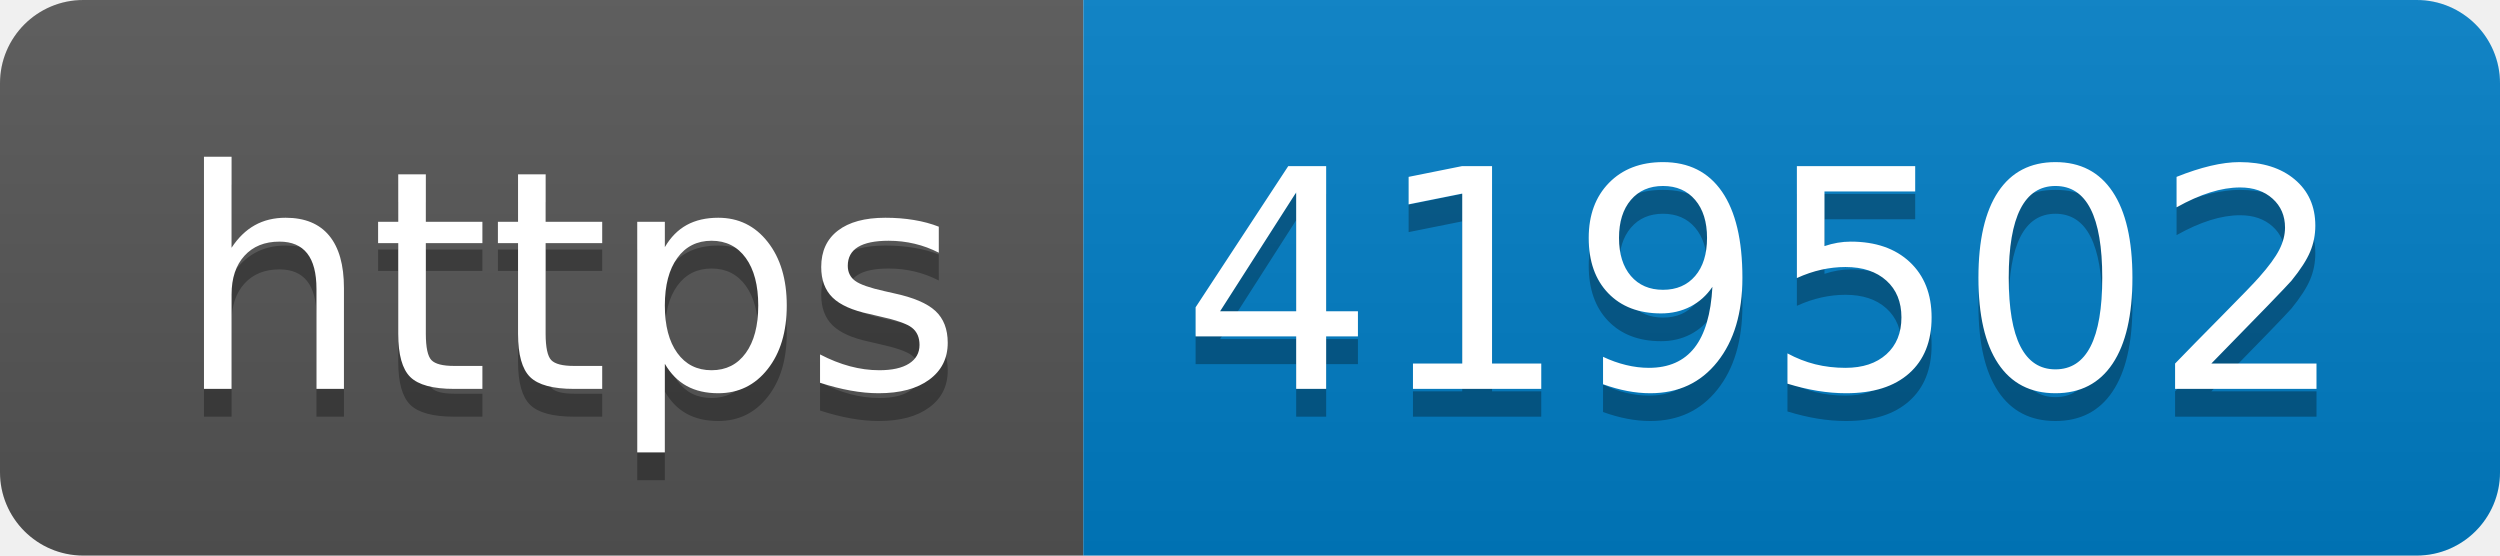
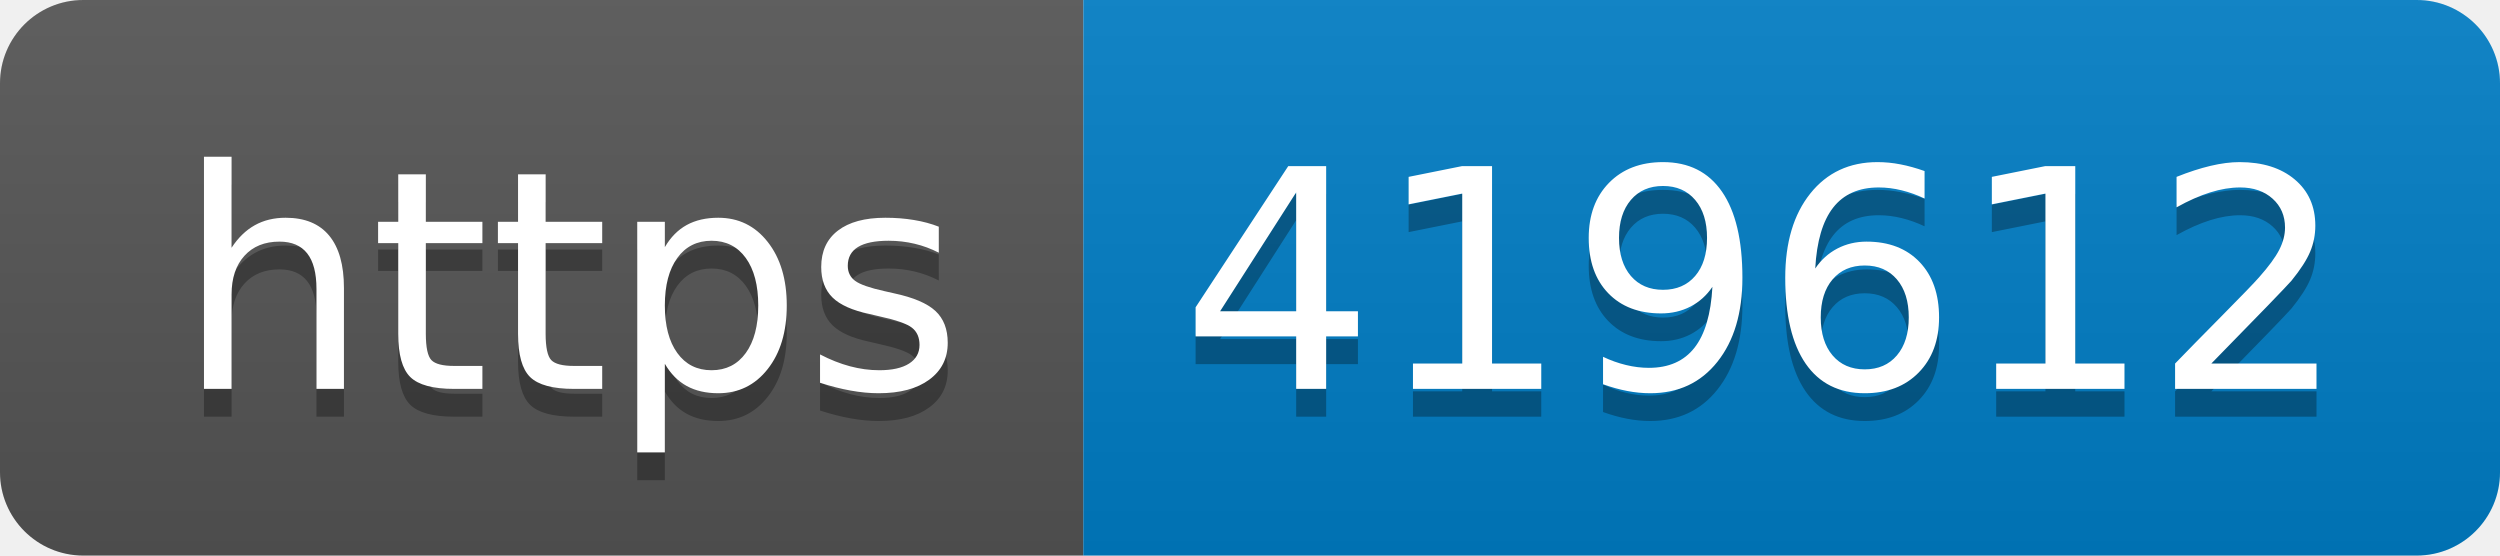
- <svg xmlns="http://www.w3.org/2000/svg" width="90" height="20" role="img" aria-label="https: 419502">
+ <svg xmlns="http://www.w3.org/2000/svg" width="90" height="20" role="img" aria-label="https: 419612">
  <linearGradient id="s" x2="0" y2="100%">
    <stop offset="0" stop-color="#bbb" stop-opacity=".1" />
    <stop offset="1" stop-opacity=".1" />
  </linearGradient>
  <clipPath id="r">
    <rect width="90" height="20" rx="3" fill="#fff" />
  </clipPath>
  <g clip-path="url(#r)">
    <rect width="39" height="20" fill="#555" />
    <rect x="39" width="51" height="20" fill="#007ec6" />
    <rect width="90" height="20" fill="url(#s)" />
  </g>
  <g fill="#fff" text-anchor="middle" font-family="Verdana,Geneva,DejaVu Sans,sans-serif" text-rendering="geometricPrecision" font-size="110">
    <text aria-hidden="true" x="205" y="150" fill="#010101" fill-opacity=".3" transform="scale(.1)" textLength="290">https</text>
    <text x="205" y="140" transform="scale(.1)" fill="#fff" textLength="290">https</text>
-     <text aria-hidden="true" x="635" y="150" fill="#010101" fill-opacity=".3" transform="scale(.1)" textLength="410">419502</text>
-     <text x="635" y="140" transform="scale(.1)" fill="#fff" textLength="410">419502</text>
+     <text aria-hidden="true" x="635" y="150" fill="#010101" fill-opacity=".3" transform="scale(.1)" textLength="410">419612</text>
+     <text x="635" y="140" transform="scale(.1)" fill="#fff" textLength="410">419612</text>
  </g>
</svg>
